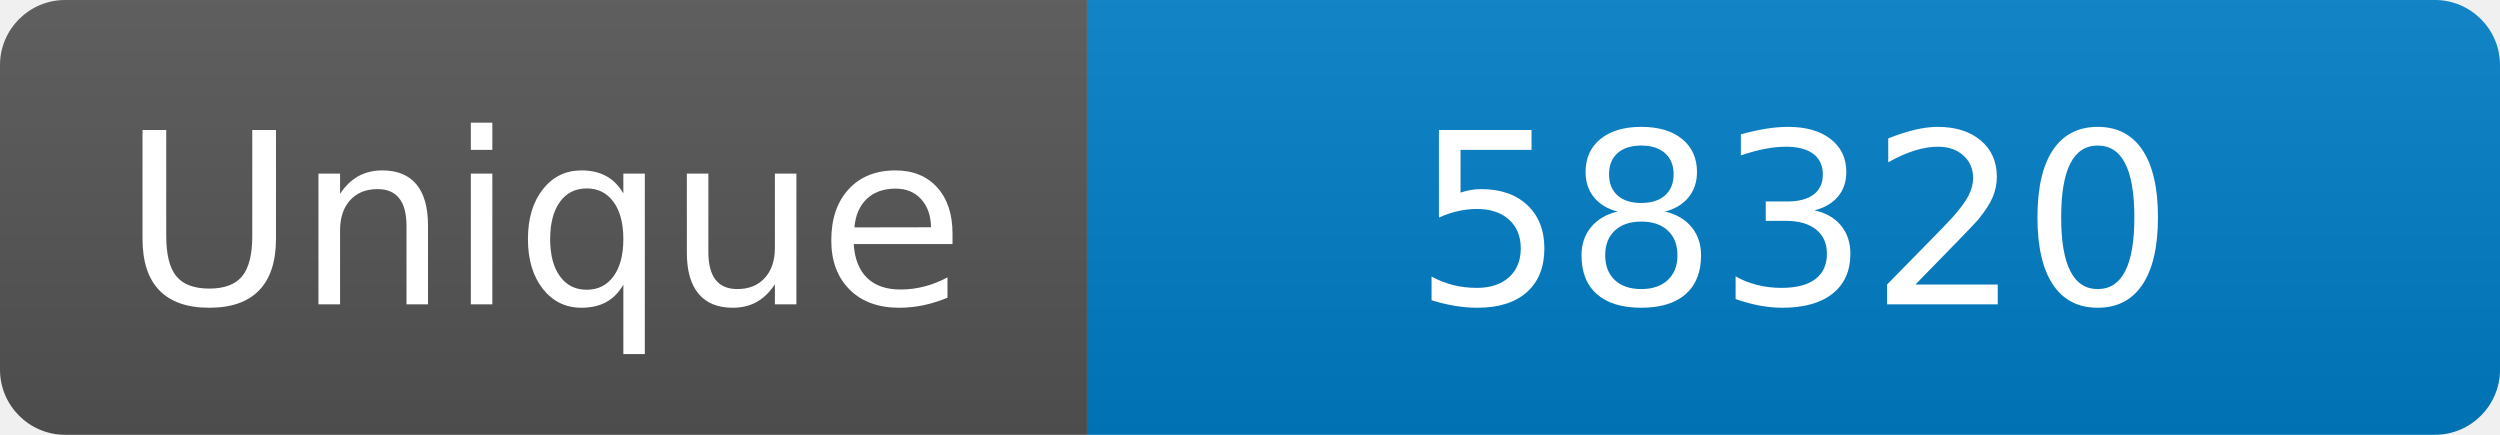
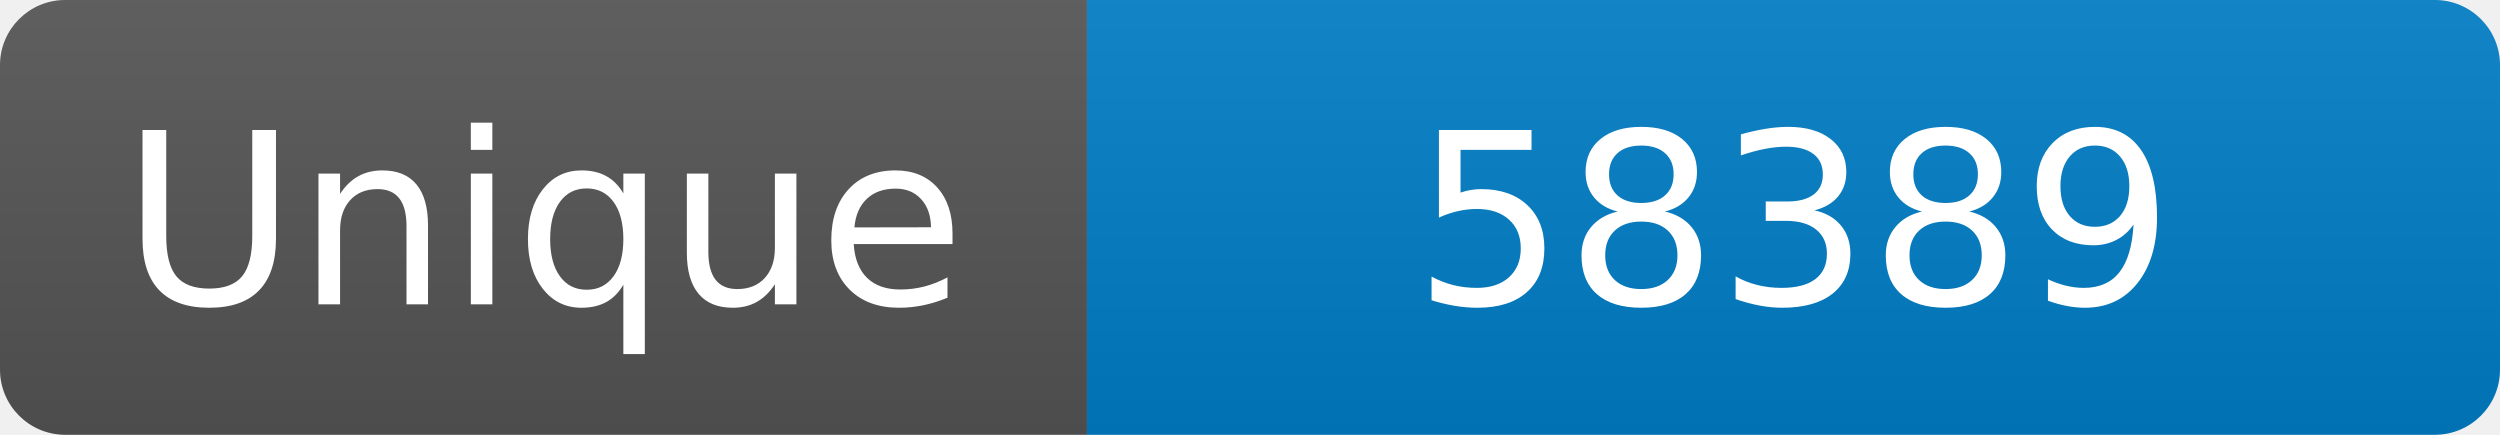
<svg xmlns="http://www.w3.org/2000/svg" width="115" height="20" role="img" aria-label="Maintained?: yes">
  <linearGradient id="s" x2="0" y2="100%">
    <stop offset="0" stop-color="#bbb" stop-opacity=".1" />
    <stop offset="1" stop-opacity=".1" />
  </linearGradient>
  <clipPath id="r">
    <rect width="115" height="20" rx="3" fill="#fff" />
  </clipPath>
  <g clip-path="url(#r)">
    <rect width="50" height="20" fill="#555" />
    <rect x="50" width="160" height="20" fill="#007ec6" />
    <rect width="115" height="20" fill="url(#s)" />
  </g>
  <g fill="#fff" text-anchor="middle" font-family="Verdana,Geneva,DejaVu Sans,sans-serif" font-size="110">
    <text x="250" y="140" transform="scale(.1)" fill="#fff">Unique</text>
-     <text x="825" y="140" transform="scale(.1)" fill="#fff">58320</text>
+     <text x="825" y="140" transform="scale(.1)" fill="#fff">58389</text>
  </g>
</svg>
